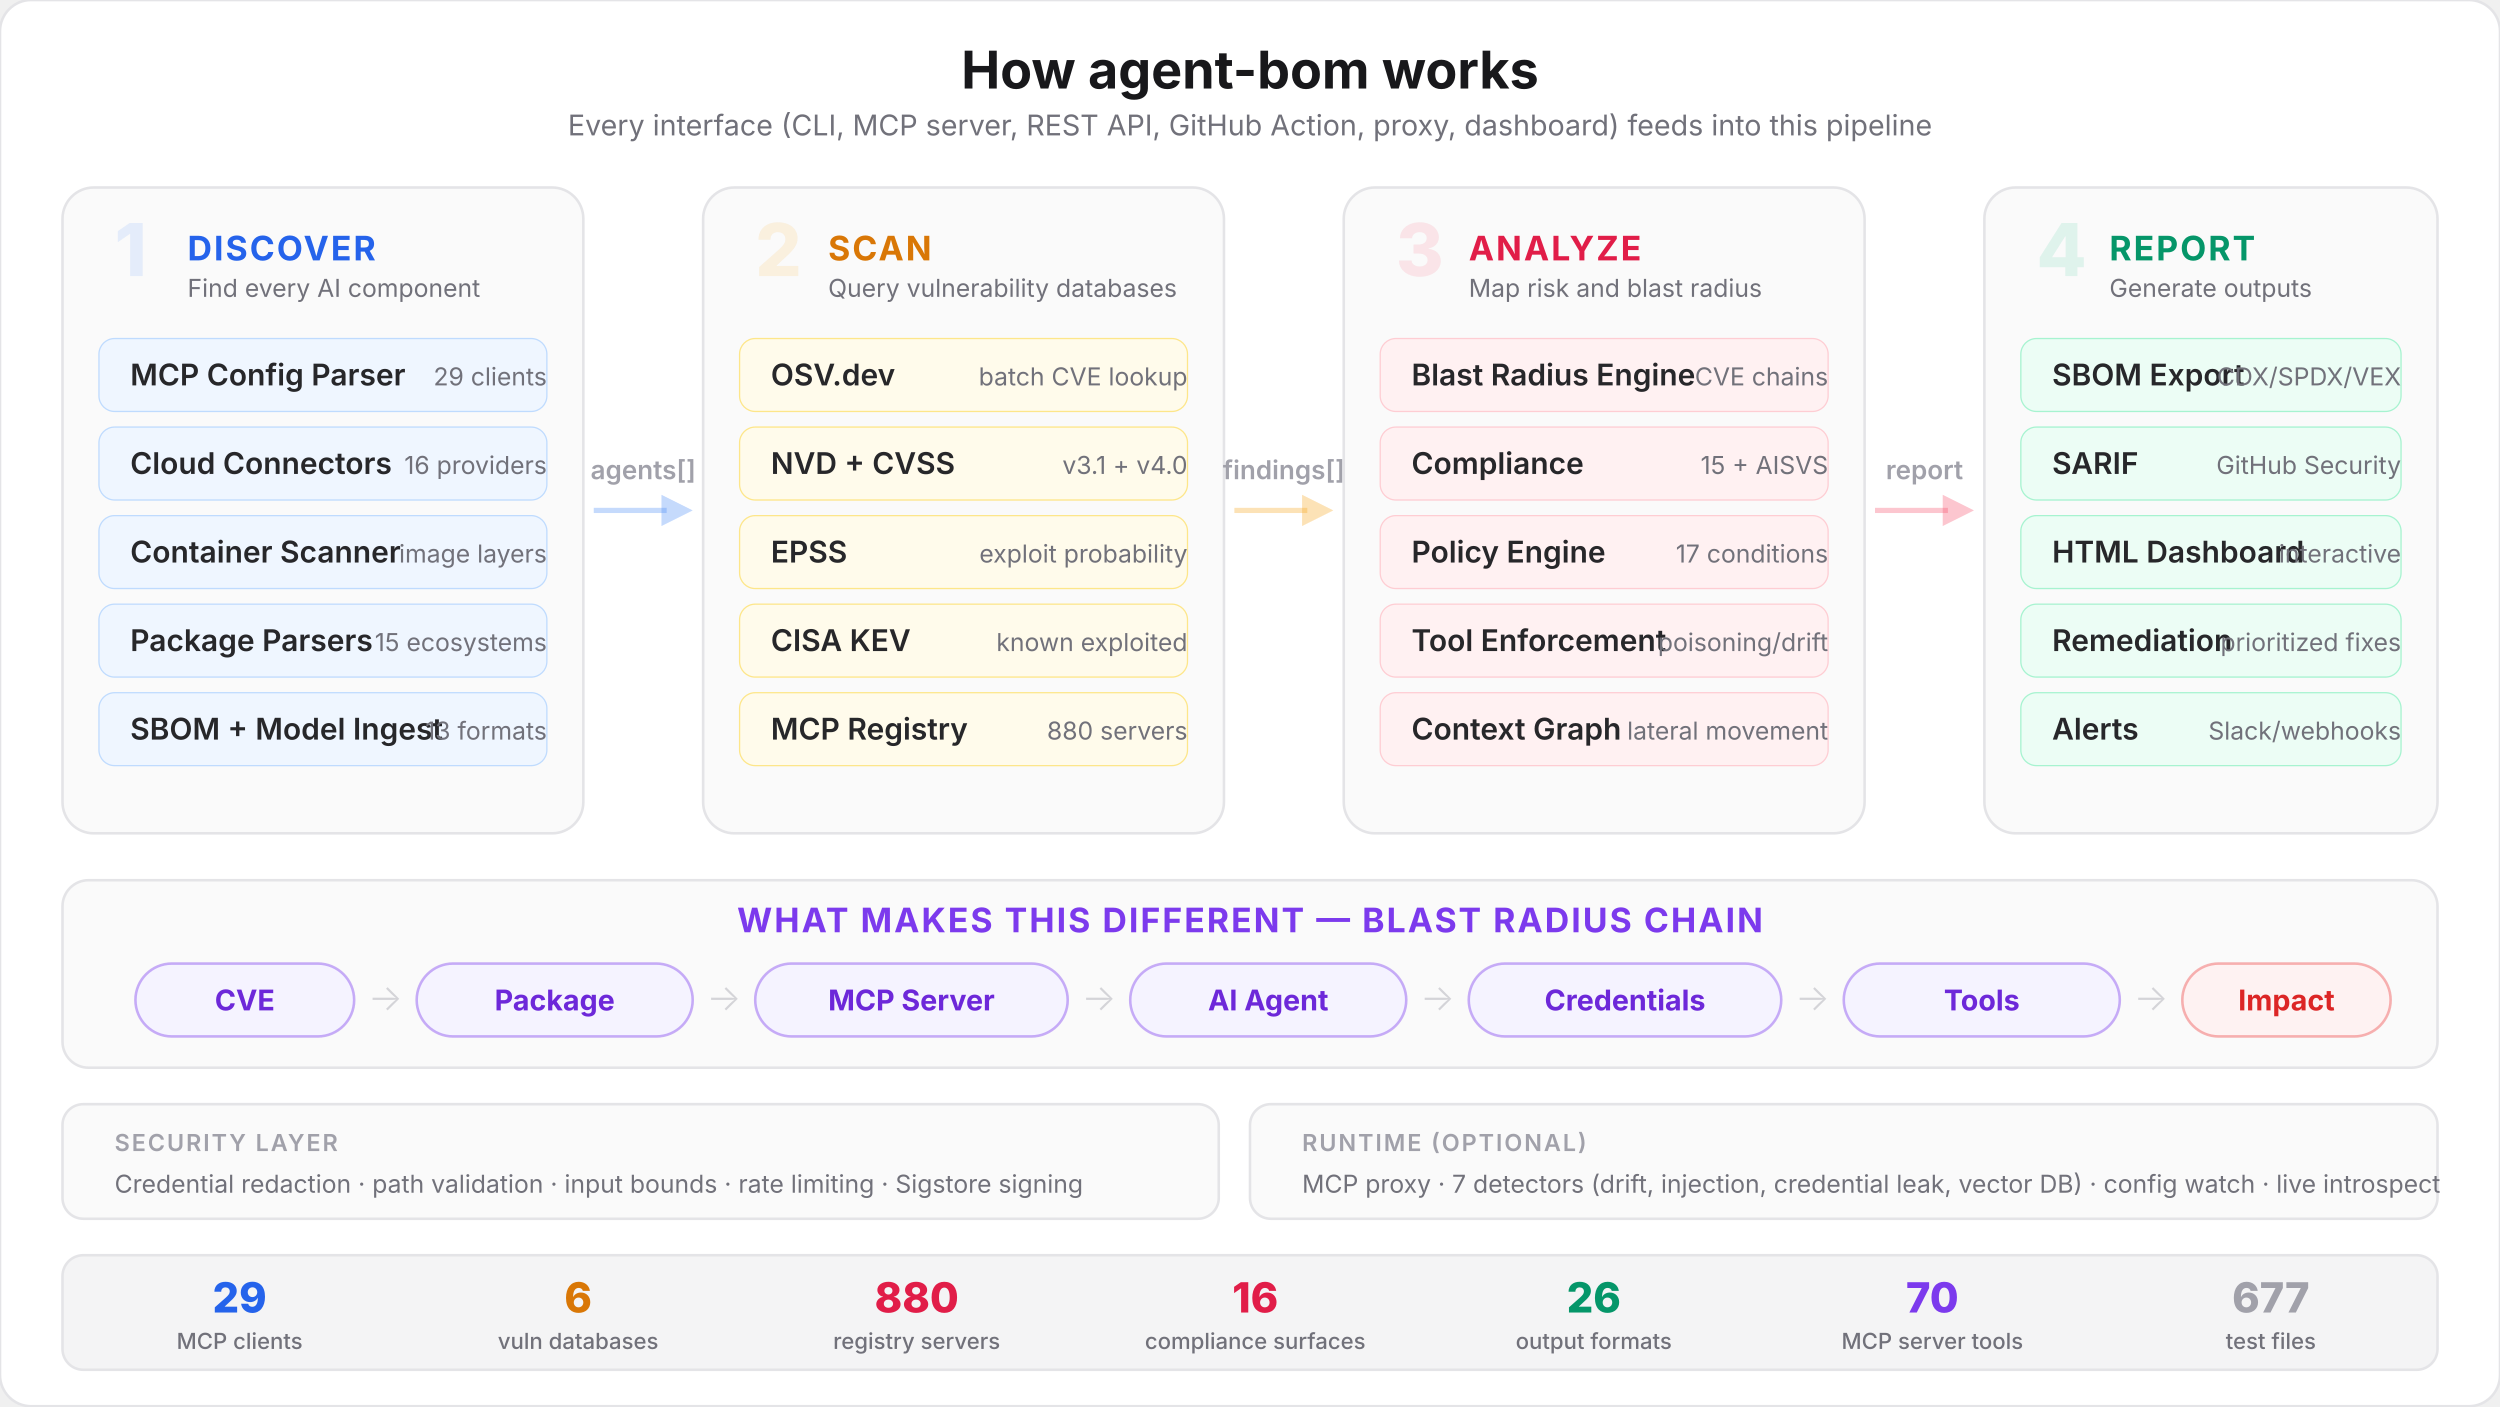
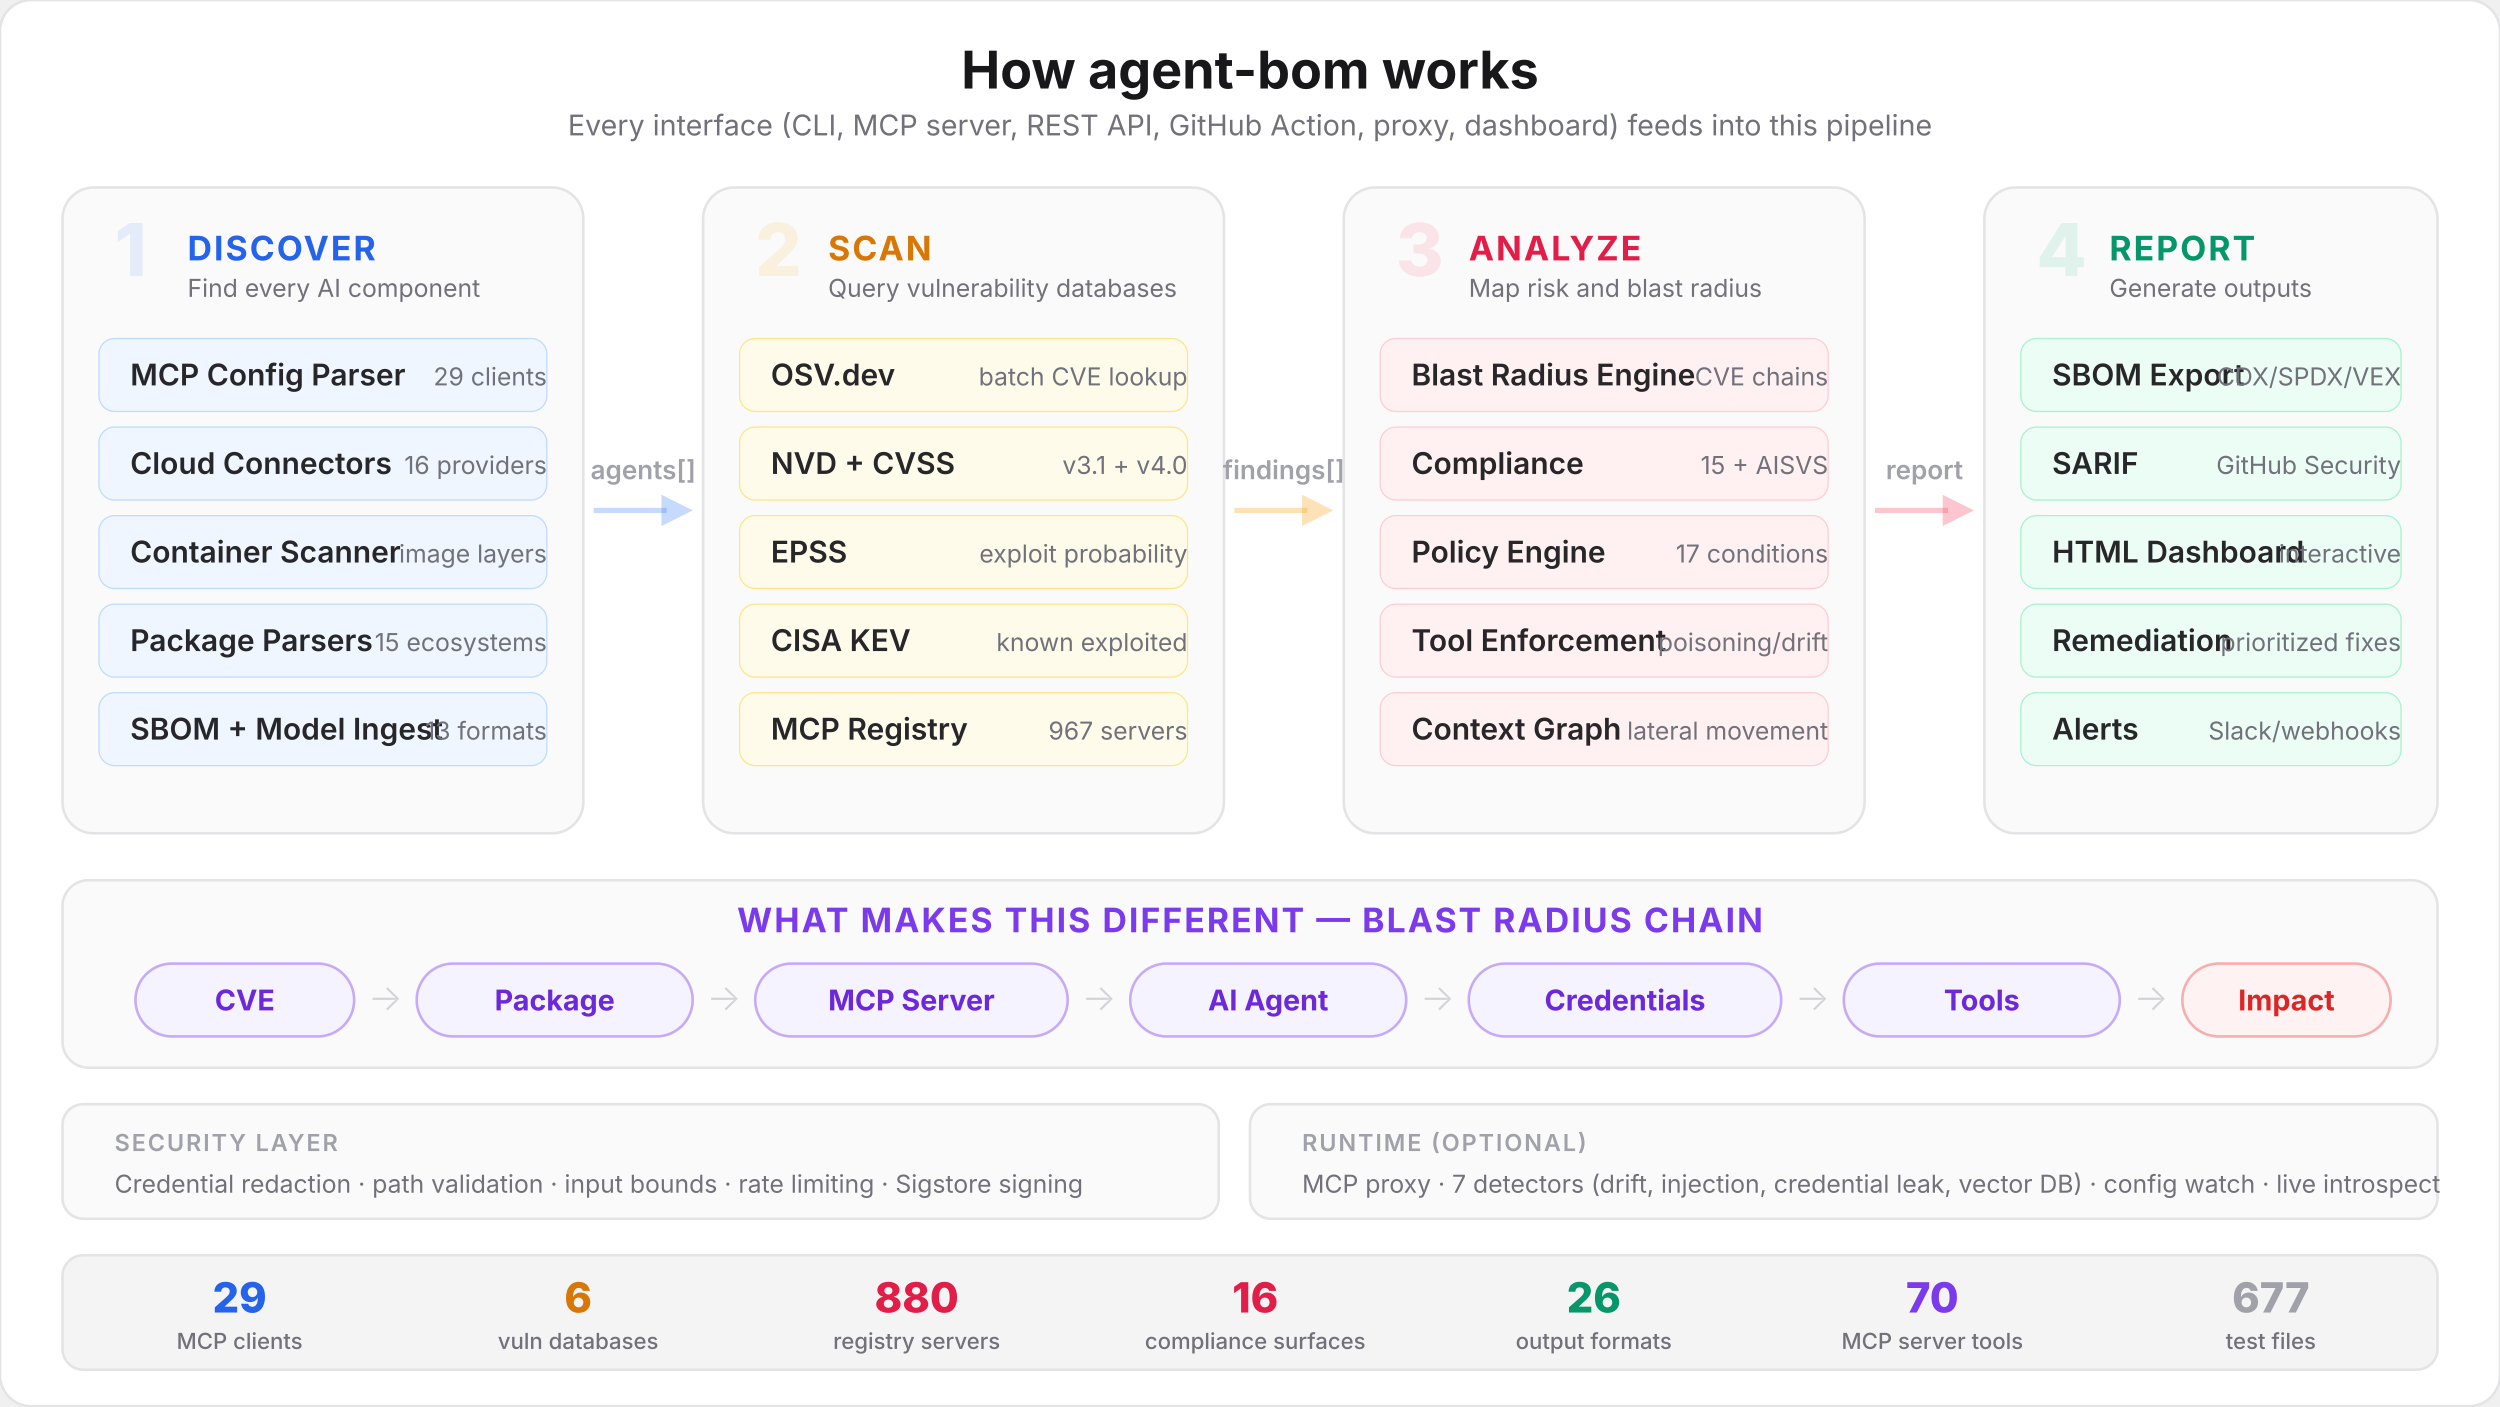
<svg xmlns="http://www.w3.org/2000/svg" viewBox="0 0 960 540" fill="none">
  <style>
    text { font-family: system-ui, -apple-system, 'Segoe UI', sans-serif; }
    .title { font-size: 20px; font-weight: 700; fill: #18181b; }
    .subtitle { font-size: 11px; font-weight: 400; fill: #71717a; }
    .phase-num { font-size: 28px; font-weight: 800; }
    .phase-name { font-size: 13px; font-weight: 700; letter-spacing: 0.06em; }
    .mod-name { font-size: 11.5px; font-weight: 600; fill: #27272a; }
    .mod-sub { font-size: 9.5px; font-weight: 400; fill: #71717a; }
    .arrow-text { font-size: 10px; font-weight: 600; fill: #a1a1aa; }
    .chain-label { font-size: 11px; font-weight: 700; }
    .chain-sub { font-size: 9px; font-weight: 500; fill: #71717a; }
    .chain-arrow { font-size: 14px; font-weight: 300; fill: #d4d4d8; }
    .sec-label { font-size: 9px; font-weight: 600; fill: #a1a1aa; letter-spacing: 0.08em; }
    .entry-label { font-size: 9px; font-weight: 600; }
    .stat-num { font-size: 16px; font-weight: 800; }
    .stat-label { font-size: 8.5px; font-weight: 500; fill: #71717a; }
  </style>
  <rect width="960" height="540" rx="12" fill="#ffffff" stroke="#e4e4e7" stroke-width="1" />
  <text x="480" y="34" text-anchor="middle" class="title">How agent-bom works</text>
  <text x="480" y="52" text-anchor="middle" class="subtitle">Every interface (CLI, MCP server, REST API, GitHub Action, proxy, dashboard) feeds into this pipeline</text>
  <rect x="24" y="72" width="200" height="248" rx="12" fill="#fafafa" stroke="#e4e4e7" stroke-width="1" />
  <text x="44" y="106" class="phase-num" fill="#3b82f6" opacity="0.12">1</text>
  <text x="72" y="100" class="phase-name" fill="#2563eb">DISCOVER</text>
  <text x="72" y="114" class="mod-sub">Find every AI component</text>
  <rect x="38" y="130" width="172" height="28" rx="6" fill="#eff6ff" stroke="#bfdbfe" stroke-width="0.5" />
  <text x="50" y="148" class="mod-name">MCP Config Parser</text>
  <text x="210" y="148" text-anchor="end" class="mod-sub" fill="#2563eb">29 clients</text>
  <rect x="38" y="164" width="172" height="28" rx="6" fill="#eff6ff" stroke="#bfdbfe" stroke-width="0.5" />
  <text x="50" y="182" class="mod-name">Cloud Connectors</text>
  <text x="210" y="182" text-anchor="end" class="mod-sub" fill="#2563eb">16 providers</text>
  <rect x="38" y="198" width="172" height="28" rx="6" fill="#eff6ff" stroke="#bfdbfe" stroke-width="0.5" />
  <text x="50" y="216" class="mod-name">Container Scanner</text>
  <text x="210" y="216" text-anchor="end" class="mod-sub" fill="#2563eb">image layers</text>
  <rect x="38" y="232" width="172" height="28" rx="6" fill="#eff6ff" stroke="#bfdbfe" stroke-width="0.5" />
  <text x="50" y="250" class="mod-name">Package Parsers</text>
  <text x="210" y="250" text-anchor="end" class="mod-sub" fill="#2563eb">15 ecosystems</text>
  <rect x="38" y="266" width="172" height="28" rx="6" fill="#eff6ff" stroke="#bfdbfe" stroke-width="0.5" />
  <text x="50" y="284" class="mod-name">SBOM + Model Ingest</text>
  <text x="210" y="284" text-anchor="end" class="mod-sub" fill="#2563eb">13 formats</text>
  <line x1="228" y1="196" x2="256" y2="196" stroke="#3b82f6" stroke-width="2" opacity="0.3" />
  <polygon points="254,190 266,196 254,202" fill="#3b82f6" opacity="0.3" />
  <text x="247" y="184" text-anchor="middle" class="arrow-text">agents[]</text>
  <rect x="270" y="72" width="200" height="248" rx="12" fill="#fafafa" stroke="#e4e4e7" stroke-width="1" />
  <text x="290" y="106" class="phase-num" fill="#f59e0b" opacity="0.12">2</text>
  <text x="318" y="100" class="phase-name" fill="#d97706">SCAN</text>
  <text x="318" y="114" class="mod-sub">Query vulnerability databases</text>
  <rect x="284" y="130" width="172" height="28" rx="6" fill="#fffbeb" stroke="#fde68a" stroke-width="0.5" />
  <text x="296" y="148" class="mod-name">OSV.dev</text>
  <text x="456" y="148" text-anchor="end" class="mod-sub" fill="#d97706">batch CVE lookup</text>
  <rect x="284" y="164" width="172" height="28" rx="6" fill="#fffbeb" stroke="#fde68a" stroke-width="0.5" />
  <text x="296" y="182" class="mod-name">NVD + CVSS</text>
  <text x="456" y="182" text-anchor="end" class="mod-sub" fill="#d97706">v3.1 + v4.0</text>
  <rect x="284" y="198" width="172" height="28" rx="6" fill="#fffbeb" stroke="#fde68a" stroke-width="0.5" />
  <text x="296" y="216" class="mod-name">EPSS</text>
  <text x="456" y="216" text-anchor="end" class="mod-sub" fill="#d97706">exploit probability</text>
  <rect x="284" y="232" width="172" height="28" rx="6" fill="#fffbeb" stroke="#fde68a" stroke-width="0.5" />
  <text x="296" y="250" class="mod-name">CISA KEV</text>
  <text x="456" y="250" text-anchor="end" class="mod-sub" fill="#d97706">known exploited</text>
  <rect x="284" y="266" width="172" height="28" rx="6" fill="#fffbeb" stroke="#fde68a" stroke-width="0.5" />
  <text x="296" y="284" class="mod-name">MCP Registry</text>
-   <text x="456" y="284" text-anchor="end" class="mod-sub" fill="#d97706">880 servers</text>
+   <text x="456" y="284" text-anchor="end" class="mod-sub" fill="#d97706">967 servers</text>
  <line x1="474" y1="196" x2="502" y2="196" stroke="#f59e0b" stroke-width="2" opacity="0.3" />
  <polygon points="500,190 512,196 500,202" fill="#f59e0b" opacity="0.3" />
  <text x="493" y="184" text-anchor="middle" class="arrow-text">findings[]</text>
  <rect x="516" y="72" width="200" height="248" rx="12" fill="#fafafa" stroke="#e4e4e7" stroke-width="1" />
  <text x="536" y="106" class="phase-num" fill="#f43f5e" opacity="0.12">3</text>
  <text x="564" y="100" class="phase-name" fill="#e11d48">ANALYZE</text>
  <text x="564" y="114" class="mod-sub">Map risk and blast radius</text>
  <rect x="530" y="130" width="172" height="28" rx="6" fill="#fff1f2" stroke="#fecdd3" stroke-width="0.5" />
  <text x="542" y="148" class="mod-name">Blast Radius Engine</text>
  <text x="702" y="148" text-anchor="end" class="mod-sub" fill="#e11d48">CVE chains</text>
  <rect x="530" y="164" width="172" height="28" rx="6" fill="#fff1f2" stroke="#fecdd3" stroke-width="0.5" />
  <text x="542" y="182" class="mod-name">Compliance</text>
  <text x="702" y="182" text-anchor="end" class="mod-sub" fill="#e11d48">15 + AISVS</text>
  <rect x="530" y="198" width="172" height="28" rx="6" fill="#fff1f2" stroke="#fecdd3" stroke-width="0.5" />
  <text x="542" y="216" class="mod-name">Policy Engine</text>
  <text x="702" y="216" text-anchor="end" class="mod-sub" fill="#e11d48">17 conditions</text>
  <rect x="530" y="232" width="172" height="28" rx="6" fill="#fff1f2" stroke="#fecdd3" stroke-width="0.5" />
  <text x="542" y="250" class="mod-name">Tool Enforcement</text>
  <text x="702" y="250" text-anchor="end" class="mod-sub" fill="#e11d48">poisoning/drift</text>
  <rect x="530" y="266" width="172" height="28" rx="6" fill="#fff1f2" stroke="#fecdd3" stroke-width="0.5" />
  <text x="542" y="284" class="mod-name">Context Graph</text>
  <text x="702" y="284" text-anchor="end" class="mod-sub" fill="#e11d48">lateral movement</text>
  <line x1="720" y1="196" x2="748" y2="196" stroke="#f43f5e" stroke-width="2" opacity="0.3" />
  <polygon points="746,190 758,196 746,202" fill="#f43f5e" opacity="0.3" />
  <text x="739" y="184" text-anchor="middle" class="arrow-text">report</text>
  <rect x="762" y="72" width="174" height="248" rx="12" fill="#fafafa" stroke="#e4e4e7" stroke-width="1" />
  <text x="782" y="106" class="phase-num" fill="#10b981" opacity="0.12">4</text>
  <text x="810" y="100" class="phase-name" fill="#059669">REPORT</text>
  <text x="810" y="114" class="mod-sub">Generate outputs</text>
  <rect x="776" y="130" width="146" height="28" rx="6" fill="#ecfdf5" stroke="#a7f3d0" stroke-width="0.5" />
  <text x="788" y="148" class="mod-name">SBOM Export</text>
  <text x="922" y="148" text-anchor="end" class="mod-sub" fill="#059669">CDX/SPDX/VEX</text>
  <rect x="776" y="164" width="146" height="28" rx="6" fill="#ecfdf5" stroke="#a7f3d0" stroke-width="0.5" />
  <text x="788" y="182" class="mod-name">SARIF</text>
  <text x="922" y="182" text-anchor="end" class="mod-sub" fill="#059669">GitHub Security</text>
  <rect x="776" y="198" width="146" height="28" rx="6" fill="#ecfdf5" stroke="#a7f3d0" stroke-width="0.5" />
  <text x="788" y="216" class="mod-name">HTML Dashboard</text>
  <text x="922" y="216" text-anchor="end" class="mod-sub" fill="#059669">interactive</text>
  <rect x="776" y="232" width="146" height="28" rx="6" fill="#ecfdf5" stroke="#a7f3d0" stroke-width="0.5" />
  <text x="788" y="250" class="mod-name">Remediation</text>
  <text x="922" y="250" text-anchor="end" class="mod-sub" fill="#059669">prioritized fixes</text>
  <rect x="776" y="266" width="146" height="28" rx="6" fill="#ecfdf5" stroke="#a7f3d0" stroke-width="0.5" />
  <text x="788" y="284" class="mod-name">Alerts</text>
  <text x="922" y="284" text-anchor="end" class="mod-sub" fill="#059669">Slack/webhooks</text>
  <rect x="24" y="338" width="912" height="72" rx="10" fill="#fafafa" stroke="#e4e4e7" stroke-width="1" />
  <text x="480" y="358" text-anchor="middle" class="phase-name" fill="#7c3aed">WHAT MAKES THIS DIFFERENT — BLAST RADIUS CHAIN</text>
  <rect x="52" y="370" width="84" height="28" rx="14" fill="#f5f3ff" stroke="#7c3aed" stroke-width="1" stroke-opacity="0.4" />
  <text x="94" y="388" text-anchor="middle" class="chain-label" fill="#6d28d9">CVE</text>
  <text x="148" y="388" text-anchor="middle" class="chain-arrow">→</text>
  <rect x="160" y="370" width="106" height="28" rx="14" fill="#f5f3ff" stroke="#7c3aed" stroke-width="1" stroke-opacity="0.4" />
  <text x="213" y="388" text-anchor="middle" class="chain-label" fill="#6d28d9">Package</text>
  <text x="278" y="388" text-anchor="middle" class="chain-arrow">→</text>
  <rect x="290" y="370" width="120" height="28" rx="14" fill="#f5f3ff" stroke="#7c3aed" stroke-width="1" stroke-opacity="0.4" />
  <text x="350" y="388" text-anchor="middle" class="chain-label" fill="#6d28d9">MCP Server</text>
  <text x="422" y="388" text-anchor="middle" class="chain-arrow">→</text>
  <rect x="434" y="370" width="106" height="28" rx="14" fill="#f5f3ff" stroke="#7c3aed" stroke-width="1" stroke-opacity="0.4" />
  <text x="487" y="388" text-anchor="middle" class="chain-label" fill="#6d28d9">AI Agent</text>
  <text x="552" y="388" text-anchor="middle" class="chain-arrow">→</text>
  <rect x="564" y="370" width="120" height="28" rx="14" fill="#f5f3ff" stroke="#7c3aed" stroke-width="1" stroke-opacity="0.4" />
  <text x="624" y="388" text-anchor="middle" class="chain-label" fill="#6d28d9">Credentials</text>
  <text x="696" y="388" text-anchor="middle" class="chain-arrow">→</text>
  <rect x="708" y="370" width="106" height="28" rx="14" fill="#f5f3ff" stroke="#7c3aed" stroke-width="1" stroke-opacity="0.4" />
  <text x="761" y="388" text-anchor="middle" class="chain-label" fill="#6d28d9">Tools</text>
  <text x="826" y="388" text-anchor="middle" class="chain-arrow">→</text>
  <rect x="838" y="370" width="80" height="28" rx="14" fill="#fef2f2" stroke="#ef4444" stroke-width="1" stroke-opacity="0.4" />
  <text x="878" y="388" text-anchor="middle" class="chain-label" fill="#dc2626">Impact</text>
  <rect x="24" y="424" width="444" height="44" rx="8" fill="#fafafa" stroke="#e4e4e7" stroke-width="1" />
  <text x="44" y="442" class="sec-label" fill="#a1a1aa">SECURITY LAYER</text>
  <text x="44" y="458" class="mod-sub">Credential redaction · path validation · input bounds · rate limiting · Sigstore signing</text>
  <rect x="480" y="424" width="456" height="44" rx="8" fill="#fafafa" stroke="#e4e4e7" stroke-width="1" />
  <text x="500" y="442" class="sec-label" fill="#a1a1aa">RUNTIME (OPTIONAL)</text>
  <text x="500" y="458" class="mod-sub">MCP proxy · 7 detectors (drift, injection, credential leak, vector DB) · config watch · live introspect</text>
  <rect x="24" y="482" width="912" height="44" rx="8" fill="#f4f4f5" stroke="#e4e4e7" stroke-width="1" />
  <text x="92" y="504" text-anchor="middle" class="stat-num" fill="#2563eb">29</text>
  <text x="92" y="518" text-anchor="middle" class="stat-label">MCP clients</text>
  <text x="222" y="504" text-anchor="middle" class="stat-num" fill="#d97706">6</text>
  <text x="222" y="518" text-anchor="middle" class="stat-label">vuln databases</text>
  <text x="352" y="504" text-anchor="middle" class="stat-num" fill="#e11d48">880</text>
  <text x="352" y="518" text-anchor="middle" class="stat-label">registry servers</text>
  <text x="482" y="504" text-anchor="middle" class="stat-num" fill="#e11d48">16</text>
  <text x="482" y="518" text-anchor="middle" class="stat-label">compliance surfaces</text>
  <text x="612" y="504" text-anchor="middle" class="stat-num" fill="#059669">26</text>
  <text x="612" y="518" text-anchor="middle" class="stat-label">output formats</text>
  <text x="742" y="504" text-anchor="middle" class="stat-num" fill="#7c3aed">70</text>
  <text x="742" y="518" text-anchor="middle" class="stat-label">MCP server tools</text>
  <text x="872" y="504" text-anchor="middle" class="stat-num" fill="#a1a1aa">677</text>
  <text x="872" y="518" text-anchor="middle" class="stat-label">test files</text>
</svg>
